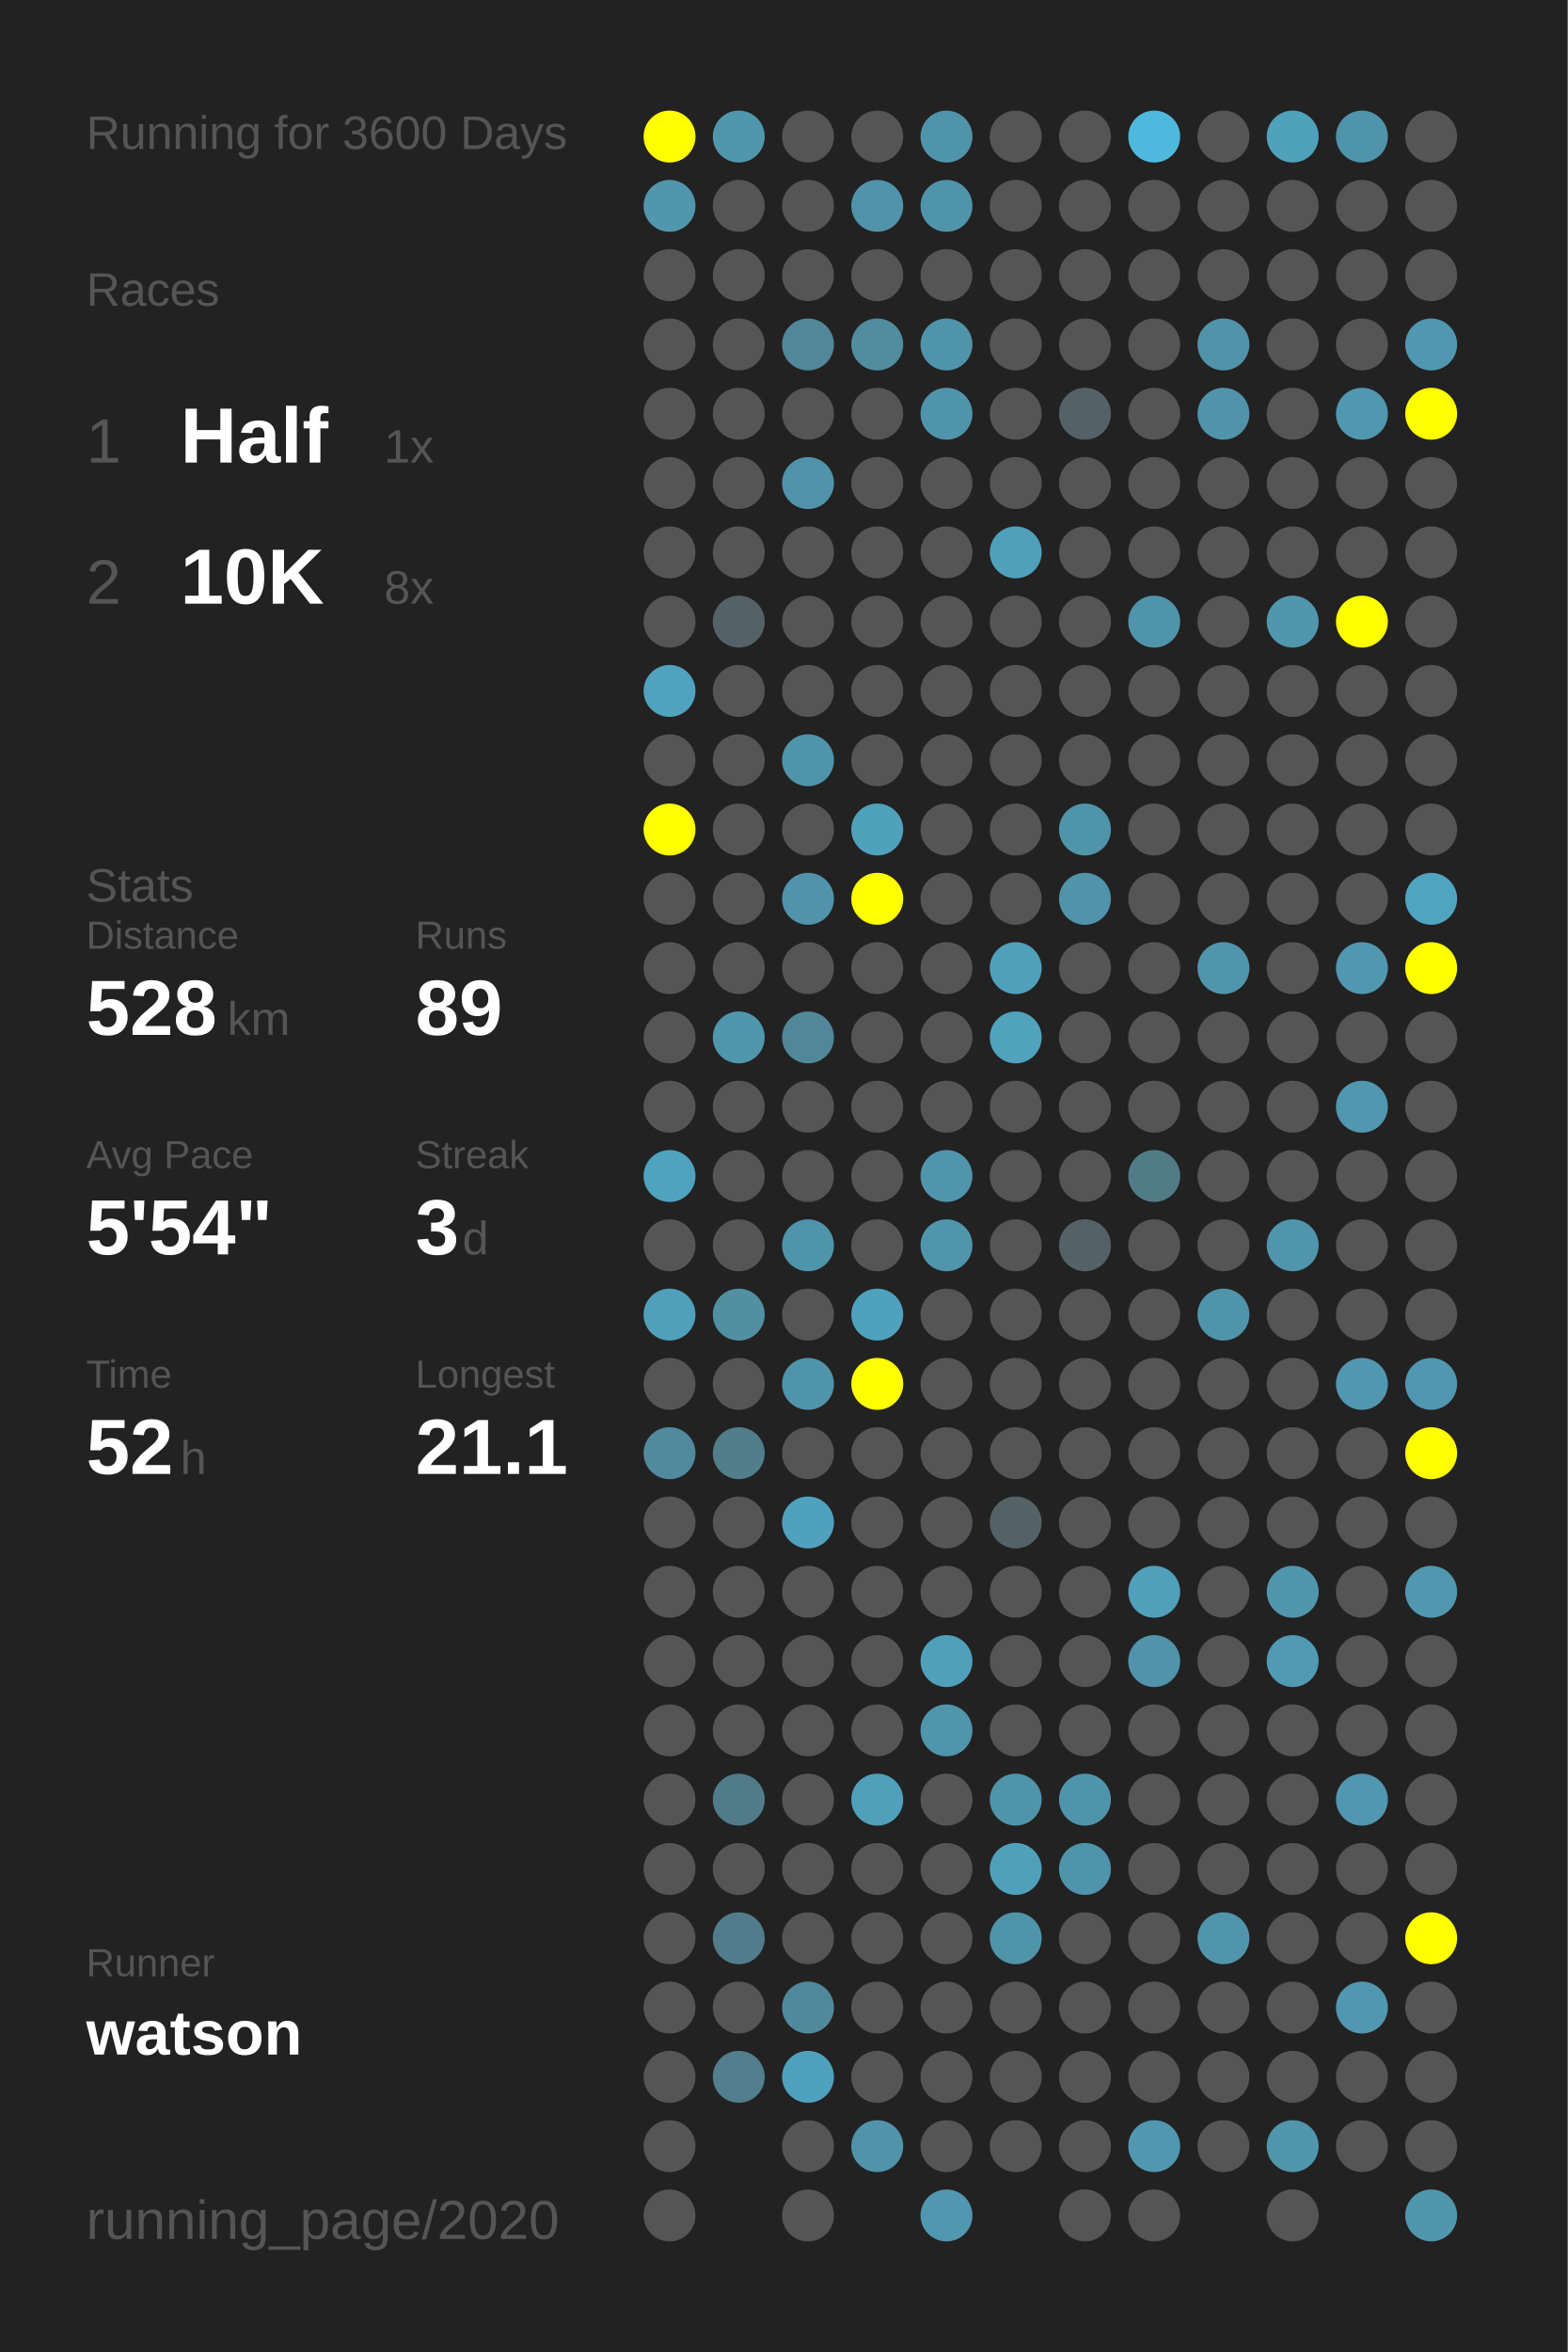
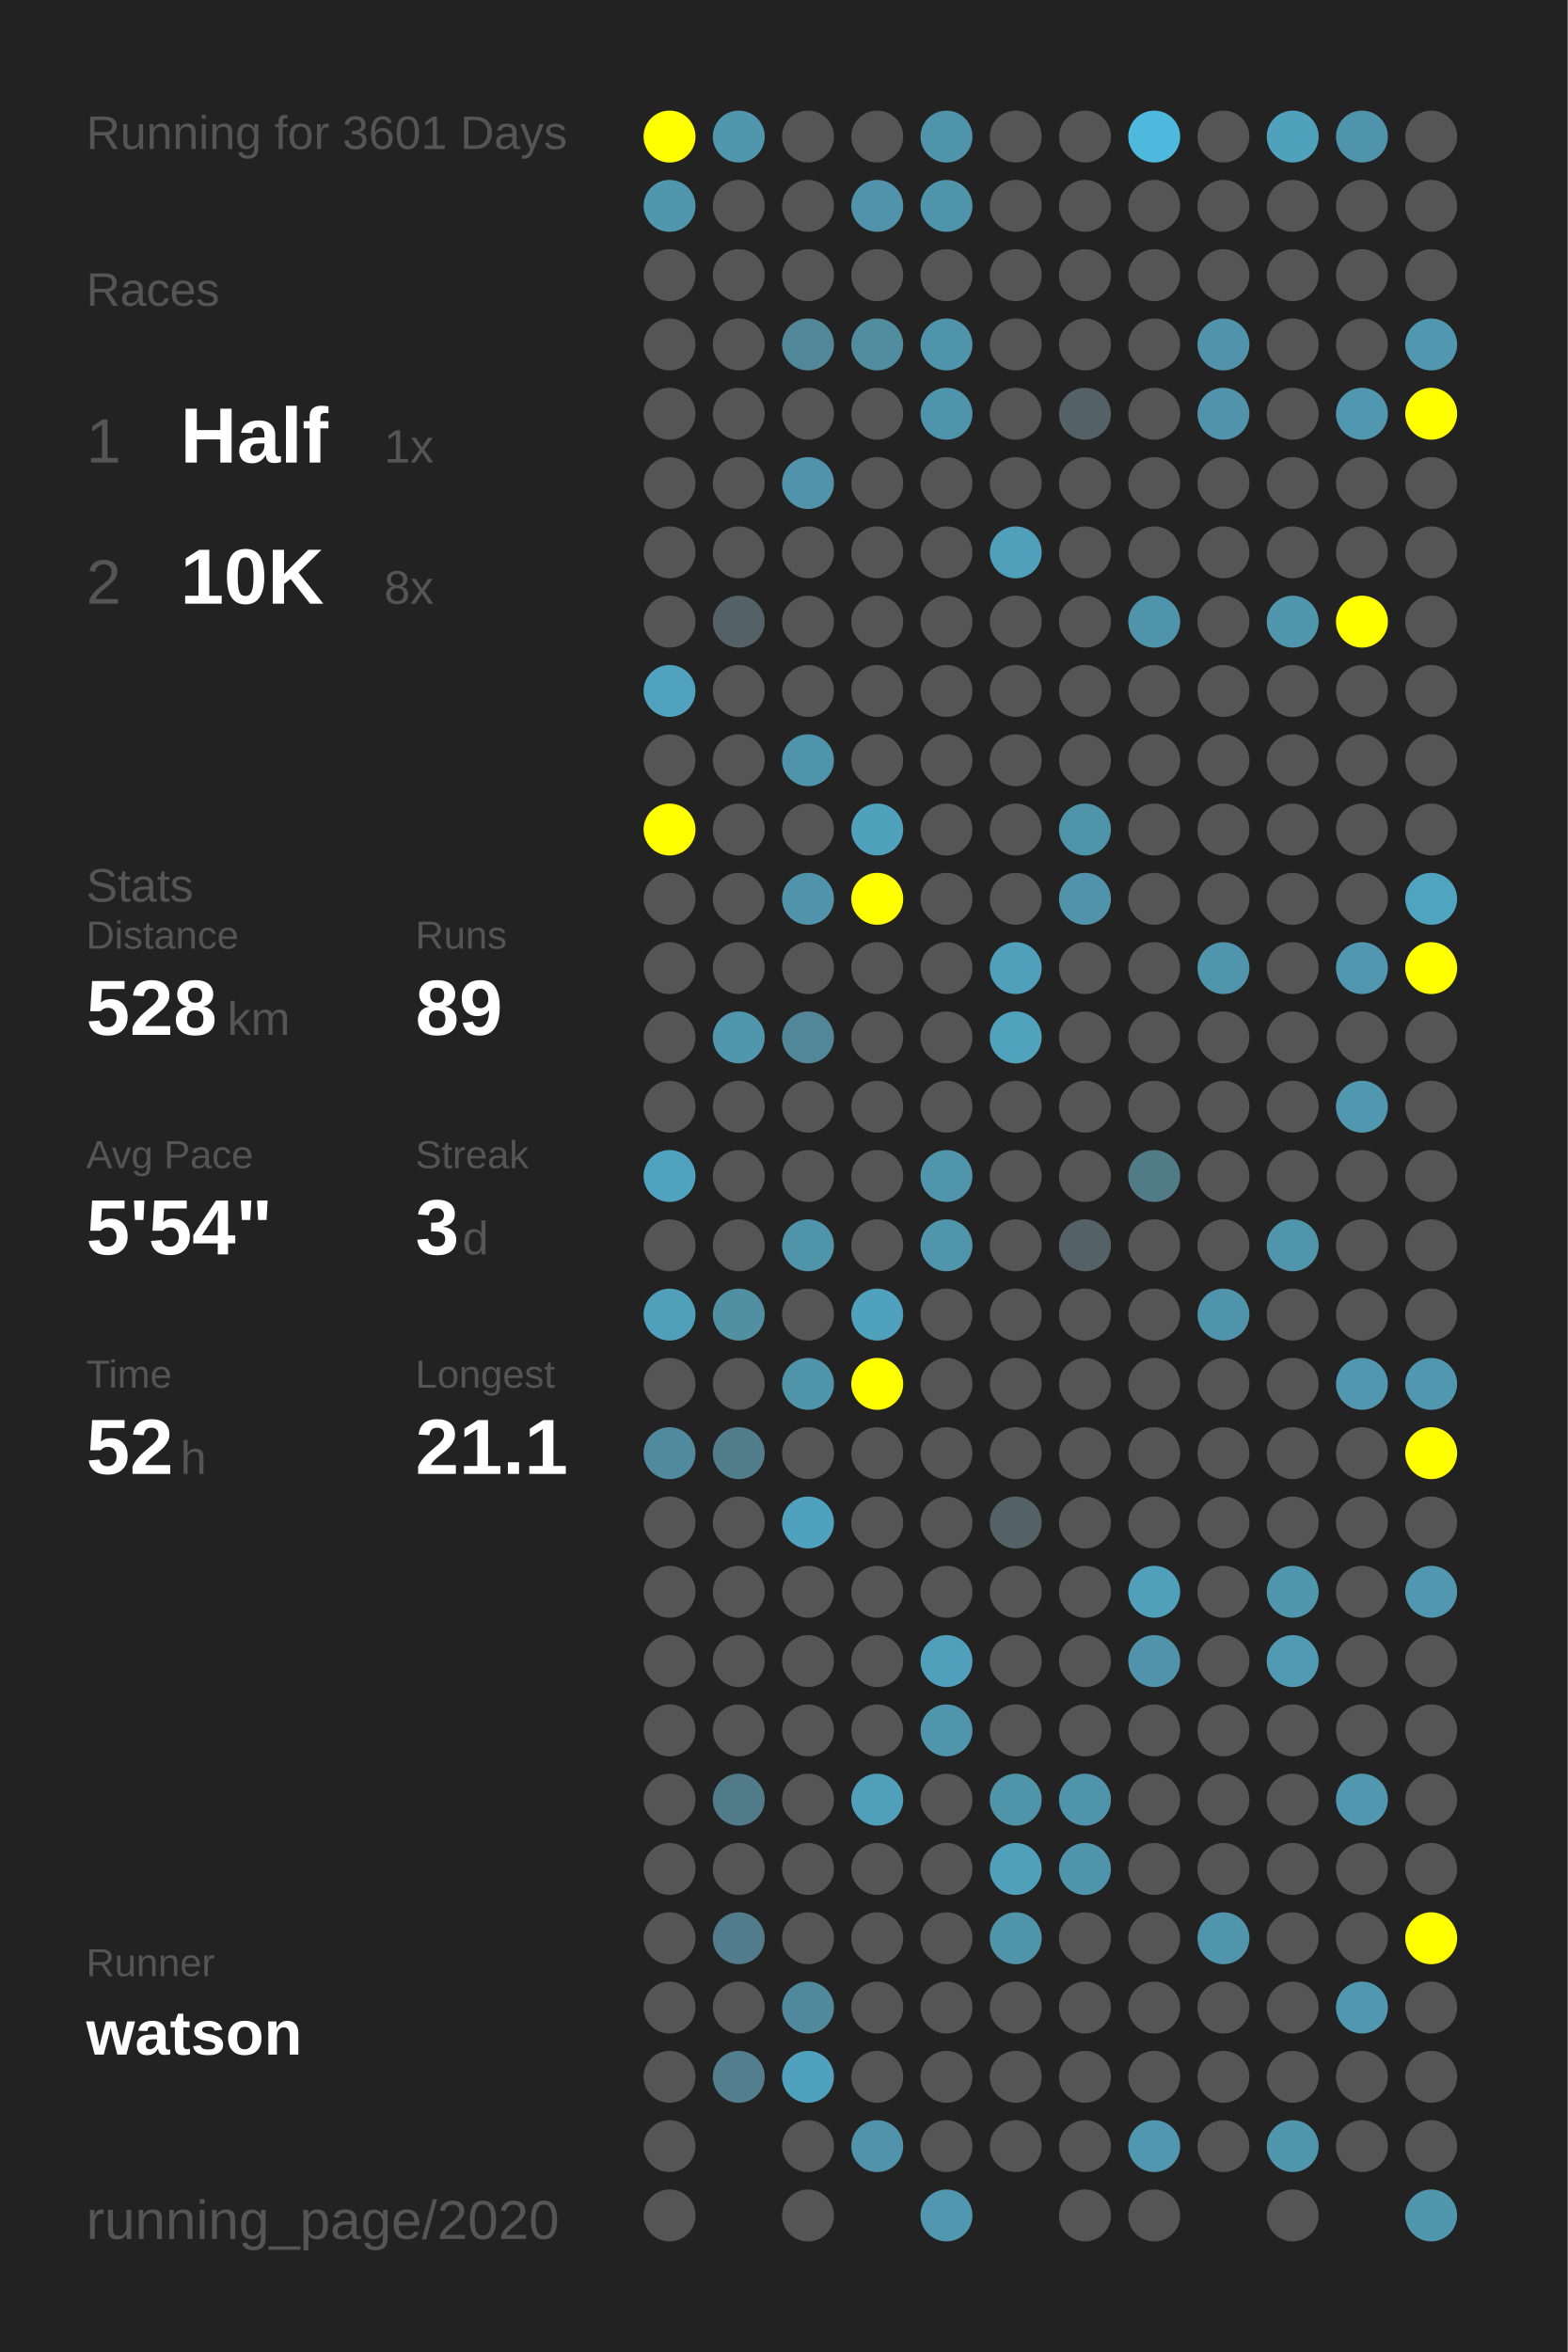
<svg xmlns="http://www.w3.org/2000/svg" baseProfile="full" height="300mm" version="1.1" viewBox="0,0,200,300" width="200mm">
  <defs />
  <rect fill="#222222" height="300" width="200" x="0" y="0" />
-   <text fill="#555555" style="font-size:6px; font-family:Arial;" x="11" y="19">Running for 3600 Days</text>
+   <text fill="#555555" style="font-size:6px; font-family:Arial;" x="11" y="19">Running for 3601 Days</text>
  <text fill="#555555" style="font-size:6px; font-family:Arial;" x="11" y="39">Races</text>
  <text fill="#555555" style="font-size:8px; font-family:Arial;" x="11" y="59">1</text>
  <text fill="#FFFFFF" style="font-size:10px; font-family:Arial; font-weight:bold;" x="23" y="59">Half</text>
  <text fill="#555555" style="font-size:6px; font-family:Arial;" x="49" y="59">1x</text>
  <text fill="#555555" style="font-size:8px; font-family:Arial;" x="11" y="77">2</text>
  <text fill="#FFFFFF" style="font-size:10px; font-family:Arial; font-weight:bold;" x="23" y="77">10K</text>
  <text fill="#555555" style="font-size:6px; font-family:Arial;" x="49" y="77">8x</text>
  <text fill="#555555" style="font-size:6px; font-family:Arial;" x="11" y="115">Stats</text>
  <text fill="#555555" style="font-size:5px; font-family:Arial;" x="11" y="121">Distance</text>
  <text fill="#FFFFFF" style="font-size:10px; font-family:Arial; font-weight:bold;" x="11" y="132">528</text>
  <text fill="#555555" style="font-size:6px; font-family:Arial;" x="29" y="132">km</text>
  <text fill="#555555" style="font-size:5px; font-family:Arial;" x="53" y="121">Runs</text>
  <text fill="#FFFFFF" style="font-size:10px; font-family:Arial; font-weight:bold;" x="53" y="132">89</text>
  <text fill="#555555" style="font-size:5px; font-family:Arial;" x="11" y="149">Avg Pace</text>
  <text fill="#FFFFFF" style="font-size:10px; font-family:Arial; font-weight:bold;" x="11" y="160">5'54"</text>
  <text fill="#555555" style="font-size:5px; font-family:Arial;" x="53" y="149">Streak</text>
  <text fill="#FFFFFF" style="font-size:10px; font-family:Arial; font-weight:bold;" x="53" y="160">3</text>
  <text fill="#555555" style="font-size:6px; font-family:Arial;" x="59" y="160">d</text>
  <text fill="#555555" style="font-size:5px; font-family:Arial;" x="11" y="177">Time</text>
  <text fill="#FFFFFF" style="font-size:10px; font-family:Arial; font-weight:bold;" x="11" y="188">52</text>
  <text fill="#555555" style="font-size:6px; font-family:Arial;" x="23" y="188">h</text>
  <text fill="#555555" style="font-size:5px; font-family:Arial;" x="53" y="177">Longest</text>
  <text fill="#FFFFFF" style="font-size:10px; font-family:Arial; font-weight:bold;" x="53" y="188">21.1</text>
  <text fill="#555555" style="font-size:5px; font-family:Arial;" x="11" y="252.065">Runner</text>
  <text fill="#FFFFFF" style="font-size:8px; font-family:Arial; font-weight:bold;" x="11" y="262.065">watson</text>
  <text fill="#555555" style="font-size:7px; font-family:Arial;" x="11" y="285.581">running_page/2020</text>
  <circle cx="85.417" cy="17.419" fill="#FFFF00" r="3.312" />
  <circle cx="85.417" cy="26.258" fill="#5096ad" r="3.312" />
  <circle cx="85.417" cy="35.097" fill="#555555" r="3.312" />
  <circle cx="85.417" cy="43.935" fill="#555555" r="3.312" />
  <circle cx="85.417" cy="52.774" fill="#555555" r="3.312" />
  <circle cx="85.417" cy="61.613" fill="#555555" r="3.312" />
  <circle cx="85.417" cy="70.452" fill="#555555" r="3.312" />
  <circle cx="85.417" cy="79.29" fill="#555555" r="3.312" />
  <circle cx="85.417" cy="88.129" fill="#50a2be" r="3.312" />
  <circle cx="85.417" cy="96.968" fill="#555555" r="3.312" />
  <circle cx="85.417" cy="105.806" fill="#FFFF00" r="3.312" />
  <circle cx="85.417" cy="114.645" fill="#555555" r="3.312" />
  <circle cx="85.417" cy="123.484" fill="#555555" r="3.312" />
  <circle cx="85.417" cy="132.323" fill="#555555" r="3.312" />
  <circle cx="85.417" cy="141.161" fill="#555555" r="3.312" />
  <circle cx="85.417" cy="150" fill="#4fa3bf" r="3.312" />
  <circle cx="85.417" cy="158.839" fill="#555555" r="3.312" />
  <circle cx="85.417" cy="167.677" fill="#50a0bb" r="3.312" />
  <circle cx="85.417" cy="176.516" fill="#555555" r="3.312" />
  <circle cx="85.417" cy="185.355" fill="#518a9e" r="3.312" />
  <circle cx="85.417" cy="194.194" fill="#555555" r="3.312" />
  <circle cx="85.417" cy="203.032" fill="#555555" r="3.312" />
  <circle cx="85.417" cy="211.871" fill="#555555" r="3.312" />
  <circle cx="85.417" cy="220.71" fill="#555555" r="3.312" />
  <circle cx="85.417" cy="229.548" fill="#555555" r="3.312" />
  <circle cx="85.417" cy="238.387" fill="#555555" r="3.312" />
  <circle cx="85.417" cy="247.226" fill="#555555" r="3.312" />
  <circle cx="85.417" cy="256.065" fill="#555555" r="3.312" />
  <circle cx="85.417" cy="264.903" fill="#555555" r="3.312" />
  <circle cx="85.417" cy="273.742" fill="#555555" r="3.312" />
  <circle cx="85.417" cy="282.581" fill="#555555" r="3.312" />
  <circle cx="94.25" cy="17.419" fill="#5096ad" r="3.312" />
  <circle cx="94.25" cy="26.258" fill="#555555" r="3.312" />
  <circle cx="94.25" cy="35.097" fill="#555555" r="3.312" />
  <circle cx="94.25" cy="43.935" fill="#555555" r="3.312" />
  <circle cx="94.25" cy="52.774" fill="#555555" r="3.312" />
  <circle cx="94.25" cy="61.613" fill="#555555" r="3.312" />
  <circle cx="94.25" cy="70.452" fill="#555555" r="3.312" />
  <circle cx="94.25" cy="79.29" fill="#546166" r="3.312" />
  <circle cx="94.25" cy="88.129" fill="#555555" r="3.312" />
  <circle cx="94.25" cy="96.968" fill="#555555" r="3.312" />
  <circle cx="94.25" cy="105.806" fill="#555555" r="3.312" />
  <circle cx="94.25" cy="114.645" fill="#555555" r="3.312" />
  <circle cx="94.25" cy="123.484" fill="#555555" r="3.312" />
  <circle cx="94.25" cy="132.323" fill="#5096ad" r="3.312" />
  <circle cx="94.25" cy="141.161" fill="#555555" r="3.312" />
  <circle cx="94.25" cy="150" fill="#555555" r="3.312" />
  <circle cx="94.25" cy="158.839" fill="#555555" r="3.312" />
  <circle cx="94.25" cy="167.677" fill="#518fa3" r="3.312" />
  <circle cx="94.25" cy="176.516" fill="#555555" r="3.312" />
  <circle cx="94.25" cy="185.355" fill="#527d8b" r="3.312" />
  <circle cx="94.25" cy="194.194" fill="#555555" r="3.312" />
  <circle cx="94.25" cy="203.032" fill="#555555" r="3.312" />
  <circle cx="94.25" cy="211.871" fill="#555555" r="3.312" />
  <circle cx="94.25" cy="220.71" fill="#555555" r="3.312" />
  <circle cx="94.25" cy="229.548" fill="#527b89" r="3.312" />
  <circle cx="94.25" cy="238.387" fill="#555555" r="3.312" />
  <circle cx="94.25" cy="247.226" fill="#527c8b" r="3.312" />
  <circle cx="94.25" cy="256.065" fill="#555555" r="3.312" />
  <circle cx="94.25" cy="264.903" fill="#527e8d" r="3.312" />
  <circle cx="103.083" cy="17.419" fill="#555555" r="3.312" />
  <circle cx="103.083" cy="26.258" fill="#555555" r="3.312" />
  <circle cx="103.083" cy="35.097" fill="#555555" r="3.312" />
  <circle cx="103.083" cy="43.935" fill="#518799" r="3.312" />
  <circle cx="103.083" cy="52.774" fill="#555555" r="3.312" />
  <circle cx="103.083" cy="61.613" fill="#5093aa" r="3.312" />
  <circle cx="103.083" cy="70.452" fill="#555555" r="3.312" />
  <circle cx="103.083" cy="79.29" fill="#555555" r="3.312" />
  <circle cx="103.083" cy="88.129" fill="#555555" r="3.312" />
  <circle cx="103.083" cy="96.968" fill="#5094ab" r="3.312" />
  <circle cx="103.083" cy="105.806" fill="#555555" r="3.312" />
  <circle cx="103.083" cy="114.645" fill="#5093aa" r="3.312" />
  <circle cx="103.083" cy="123.484" fill="#555555" r="3.312" />
  <circle cx="103.083" cy="132.323" fill="#518799" r="3.312" />
  <circle cx="103.083" cy="141.161" fill="#555555" r="3.312" />
  <circle cx="103.083" cy="150" fill="#555555" r="3.312" />
  <circle cx="103.083" cy="158.839" fill="#5094aa" r="3.312" />
  <circle cx="103.083" cy="167.677" fill="#555555" r="3.312" />
  <circle cx="103.083" cy="176.516" fill="#5094aa" r="3.312" />
  <circle cx="103.083" cy="185.355" fill="#555555" r="3.312" />
  <circle cx="103.083" cy="194.194" fill="#50a1bd" r="3.312" />
  <circle cx="103.083" cy="203.032" fill="#555555" r="3.312" />
  <circle cx="103.083" cy="211.871" fill="#555555" r="3.312" />
  <circle cx="103.083" cy="220.71" fill="#555555" r="3.312" />
  <circle cx="103.083" cy="229.548" fill="#555555" r="3.312" />
  <circle cx="103.083" cy="238.387" fill="#555555" r="3.312" />
  <circle cx="103.083" cy="247.226" fill="#555555" r="3.312" />
  <circle cx="103.083" cy="256.065" fill="#51899c" r="3.312" />
  <circle cx="103.083" cy="264.903" fill="#50a1bd" r="3.312" />
  <circle cx="103.083" cy="273.742" fill="#555555" r="3.312" />
  <circle cx="103.083" cy="282.581" fill="#555555" r="3.312" />
  <circle cx="111.917" cy="17.419" fill="#555555" r="3.312" />
  <circle cx="111.917" cy="26.258" fill="#5093aa" r="3.312" />
  <circle cx="111.917" cy="35.097" fill="#555555" r="3.312" />
  <circle cx="111.917" cy="43.935" fill="#518c9f" r="3.312" />
  <circle cx="111.917" cy="52.774" fill="#555555" r="3.312" />
  <circle cx="111.917" cy="61.613" fill="#555555" r="3.312" />
  <circle cx="111.917" cy="70.452" fill="#555555" r="3.312" />
  <circle cx="111.917" cy="79.29" fill="#555555" r="3.312" />
  <circle cx="111.917" cy="88.129" fill="#555555" r="3.312" />
  <circle cx="111.917" cy="96.968" fill="#555555" r="3.312" />
  <circle cx="111.917" cy="105.806" fill="#50a1bc" r="3.312" />
  <circle cx="111.917" cy="114.645" fill="#FFFF00" r="3.312" />
  <circle cx="111.917" cy="123.484" fill="#555555" r="3.312" />
  <circle cx="111.917" cy="132.323" fill="#555555" r="3.312" />
  <circle cx="111.917" cy="141.161" fill="#555555" r="3.312" />
  <circle cx="111.917" cy="150" fill="#555555" r="3.312" />
  <circle cx="111.917" cy="158.839" fill="#555555" r="3.312" />
  <circle cx="111.917" cy="167.677" fill="#50a1bd" r="3.312" />
  <circle cx="111.917" cy="176.516" fill="#FFFF00" r="3.312" />
  <circle cx="111.917" cy="185.355" fill="#555555" r="3.312" />
  <circle cx="111.917" cy="194.194" fill="#555555" r="3.312" />
  <circle cx="111.917" cy="203.032" fill="#555555" r="3.312" />
  <circle cx="111.917" cy="211.871" fill="#555555" r="3.312" />
  <circle cx="111.917" cy="220.71" fill="#555555" r="3.312" />
  <circle cx="111.917" cy="229.548" fill="#50a0bb" r="3.312" />
  <circle cx="111.917" cy="238.387" fill="#555555" r="3.312" />
  <circle cx="111.917" cy="247.226" fill="#555555" r="3.312" />
  <circle cx="111.917" cy="256.065" fill="#555555" r="3.312" />
  <circle cx="111.917" cy="264.903" fill="#555555" r="3.312" />
  <circle cx="111.917" cy="273.742" fill="#5093aa" r="3.312" />
  <circle cx="120.75" cy="17.419" fill="#5094ab" r="3.312" />
  <circle cx="120.75" cy="26.258" fill="#5094ab" r="3.312" />
  <circle cx="120.75" cy="35.097" fill="#555555" r="3.312" />
  <circle cx="120.75" cy="43.935" fill="#5094ab" r="3.312" />
  <circle cx="120.75" cy="52.774" fill="#5094ab" r="3.312" />
  <circle cx="120.75" cy="61.613" fill="#555555" r="3.312" />
  <circle cx="120.75" cy="70.452" fill="#555555" r="3.312" />
  <circle cx="120.75" cy="79.29" fill="#555555" r="3.312" />
  <circle cx="120.75" cy="88.129" fill="#555555" r="3.312" />
  <circle cx="120.75" cy="96.968" fill="#555555" r="3.312" />
  <circle cx="120.75" cy="105.806" fill="#555555" r="3.312" />
  <circle cx="120.75" cy="114.645" fill="#555555" r="3.312" />
  <circle cx="120.75" cy="123.484" fill="#555555" r="3.312" />
  <circle cx="120.75" cy="132.323" fill="#555555" r="3.312" />
  <circle cx="120.75" cy="141.161" fill="#555555" r="3.312" />
  <circle cx="120.75" cy="150" fill="#5095ac" r="3.312" />
  <circle cx="120.75" cy="158.839" fill="#5095ac" r="3.312" />
  <circle cx="120.75" cy="167.677" fill="#555555" r="3.312" />
  <circle cx="120.75" cy="176.516" fill="#555555" r="3.312" />
  <circle cx="120.75" cy="185.355" fill="#555555" r="3.312" />
  <circle cx="120.75" cy="194.194" fill="#555555" r="3.312" />
  <circle cx="120.75" cy="203.032" fill="#555555" r="3.312" />
  <circle cx="120.75" cy="211.871" fill="#50a0bb" r="3.312" />
  <circle cx="120.75" cy="220.71" fill="#5095ac" r="3.312" />
  <circle cx="120.75" cy="229.548" fill="#555555" r="3.312" />
  <circle cx="120.75" cy="238.387" fill="#555555" r="3.312" />
  <circle cx="120.75" cy="247.226" fill="#555555" r="3.312" />
  <circle cx="120.75" cy="256.065" fill="#555555" r="3.312" />
  <circle cx="120.75" cy="264.903" fill="#555555" r="3.312" />
  <circle cx="120.75" cy="273.742" fill="#555555" r="3.312" />
  <circle cx="120.75" cy="282.581" fill="#5097af" r="3.312" />
  <circle cx="129.583" cy="17.419" fill="#555555" r="3.312" />
  <circle cx="129.583" cy="26.258" fill="#555555" r="3.312" />
  <circle cx="129.583" cy="35.097" fill="#555555" r="3.312" />
  <circle cx="129.583" cy="43.935" fill="#555555" r="3.312" />
  <circle cx="129.583" cy="52.774" fill="#555555" r="3.312" />
  <circle cx="129.583" cy="61.613" fill="#555555" r="3.312" />
  <circle cx="129.583" cy="70.452" fill="#50a0bc" r="3.312" />
  <circle cx="129.583" cy="79.29" fill="#555555" r="3.312" />
  <circle cx="129.583" cy="88.129" fill="#555555" r="3.312" />
  <circle cx="129.583" cy="96.968" fill="#555555" r="3.312" />
  <circle cx="129.583" cy="105.806" fill="#555555" r="3.312" />
  <circle cx="129.583" cy="114.645" fill="#555555" r="3.312" />
  <circle cx="129.583" cy="123.484" fill="#50a0bc" r="3.312" />
  <circle cx="129.583" cy="132.323" fill="#50a2bd" r="3.312" />
  <circle cx="129.583" cy="141.161" fill="#555555" r="3.312" />
  <circle cx="129.583" cy="150" fill="#555555" r="3.312" />
  <circle cx="129.583" cy="158.839" fill="#555555" r="3.312" />
  <circle cx="129.583" cy="167.677" fill="#555555" r="3.312" />
  <circle cx="129.583" cy="176.516" fill="#555555" r="3.312" />
  <circle cx="129.583" cy="185.355" fill="#555555" r="3.312" />
  <circle cx="129.583" cy="194.194" fill="#546267" r="3.312" />
  <circle cx="129.583" cy="203.032" fill="#555555" r="3.312" />
  <circle cx="129.583" cy="211.871" fill="#555555" r="3.312" />
  <circle cx="129.583" cy="220.71" fill="#555555" r="3.312" />
  <circle cx="129.583" cy="229.548" fill="#5094aa" r="3.312" />
  <circle cx="129.583" cy="238.387" fill="#50a0bb" r="3.312" />
  <circle cx="129.583" cy="247.226" fill="#5094aa" r="3.312" />
  <circle cx="129.583" cy="256.065" fill="#555555" r="3.312" />
  <circle cx="129.583" cy="264.903" fill="#555555" r="3.312" />
  <circle cx="129.583" cy="273.742" fill="#555555" r="3.312" />
  <circle cx="138.417" cy="17.419" fill="#555555" r="3.312" />
  <circle cx="138.417" cy="26.258" fill="#555555" r="3.312" />
  <circle cx="138.417" cy="35.097" fill="#555555" r="3.312" />
  <circle cx="138.417" cy="43.935" fill="#555555" r="3.312" />
  <circle cx="138.417" cy="52.774" fill="#546166" r="3.312" />
  <circle cx="138.417" cy="61.613" fill="#555555" r="3.312" />
  <circle cx="138.417" cy="70.452" fill="#555555" r="3.312" />
  <circle cx="138.417" cy="79.29" fill="#555555" r="3.312" />
  <circle cx="138.417" cy="88.129" fill="#555555" r="3.312" />
  <circle cx="138.417" cy="96.968" fill="#555555" r="3.312" />
  <circle cx="138.417" cy="105.806" fill="#5094aa" r="3.312" />
  <circle cx="138.417" cy="114.645" fill="#5093aa" r="3.312" />
  <circle cx="138.417" cy="123.484" fill="#555555" r="3.312" />
  <circle cx="138.417" cy="132.323" fill="#555555" r="3.312" />
  <circle cx="138.417" cy="141.161" fill="#555555" r="3.312" />
  <circle cx="138.417" cy="150" fill="#555555" r="3.312" />
  <circle cx="138.417" cy="158.839" fill="#546166" r="3.312" />
  <circle cx="138.417" cy="167.677" fill="#555555" r="3.312" />
  <circle cx="138.417" cy="176.516" fill="#555555" r="3.312" />
  <circle cx="138.417" cy="185.355" fill="#555555" r="3.312" />
  <circle cx="138.417" cy="194.194" fill="#555555" r="3.312" />
  <circle cx="138.417" cy="203.032" fill="#555555" r="3.312" />
  <circle cx="138.417" cy="211.871" fill="#555555" r="3.312" />
  <circle cx="138.417" cy="220.71" fill="#555555" r="3.312" />
  <circle cx="138.417" cy="229.548" fill="#5094ab" r="3.312" />
  <circle cx="138.417" cy="238.387" fill="#5094ab" r="3.312" />
  <circle cx="138.417" cy="247.226" fill="#555555" r="3.312" />
  <circle cx="138.417" cy="256.065" fill="#555555" r="3.312" />
  <circle cx="138.417" cy="264.903" fill="#555555" r="3.312" />
  <circle cx="138.417" cy="273.742" fill="#555555" r="3.312" />
  <circle cx="138.417" cy="282.581" fill="#555555" r="3.312" />
  <circle cx="147.25" cy="17.419" fill="#4eb9dd" r="3.312" />
  <circle cx="147.25" cy="26.258" fill="#555555" r="3.312" />
  <circle cx="147.25" cy="35.097" fill="#555555" r="3.312" />
  <circle cx="147.25" cy="43.935" fill="#555555" r="3.312" />
  <circle cx="147.25" cy="52.774" fill="#555555" r="3.312" />
  <circle cx="147.25" cy="61.613" fill="#555555" r="3.312" />
  <circle cx="147.25" cy="70.452" fill="#555555" r="3.312" />
  <circle cx="147.25" cy="79.29" fill="#5094ab" r="3.312" />
  <circle cx="147.25" cy="88.129" fill="#555555" r="3.312" />
  <circle cx="147.25" cy="96.968" fill="#555555" r="3.312" />
  <circle cx="147.25" cy="105.806" fill="#555555" r="3.312" />
  <circle cx="147.25" cy="114.645" fill="#555555" r="3.312" />
  <circle cx="147.25" cy="123.484" fill="#555555" r="3.312" />
  <circle cx="147.25" cy="132.323" fill="#555555" r="3.312" />
  <circle cx="147.25" cy="141.161" fill="#555555" r="3.312" />
  <circle cx="147.25" cy="150" fill="#527b88" r="3.312" />
  <circle cx="147.25" cy="158.839" fill="#555555" r="3.312" />
  <circle cx="147.25" cy="167.677" fill="#555555" r="3.312" />
  <circle cx="147.25" cy="176.516" fill="#555555" r="3.312" />
  <circle cx="147.25" cy="185.355" fill="#555555" r="3.312" />
  <circle cx="147.25" cy="194.194" fill="#555555" r="3.312" />
  <circle cx="147.25" cy="203.032" fill="#50a0bb" r="3.312" />
  <circle cx="147.25" cy="211.871" fill="#5093aa" r="3.312" />
  <circle cx="147.25" cy="220.71" fill="#555555" r="3.312" />
  <circle cx="147.25" cy="229.548" fill="#555555" r="3.312" />
  <circle cx="147.25" cy="238.387" fill="#555555" r="3.312" />
  <circle cx="147.25" cy="247.226" fill="#555555" r="3.312" />
  <circle cx="147.25" cy="256.065" fill="#555555" r="3.312" />
  <circle cx="147.25" cy="264.903" fill="#555555" r="3.312" />
  <circle cx="147.25" cy="273.742" fill="#5097af" r="3.312" />
  <circle cx="147.25" cy="282.581" fill="#555555" r="3.312" />
  <circle cx="156.083" cy="17.419" fill="#555555" r="3.312" />
  <circle cx="156.083" cy="26.258" fill="#555555" r="3.312" />
  <circle cx="156.083" cy="35.097" fill="#555555" r="3.312" />
  <circle cx="156.083" cy="43.935" fill="#5093aa" r="3.312" />
  <circle cx="156.083" cy="52.774" fill="#5093aa" r="3.312" />
  <circle cx="156.083" cy="61.613" fill="#555555" r="3.312" />
  <circle cx="156.083" cy="70.452" fill="#555555" r="3.312" />
  <circle cx="156.083" cy="79.29" fill="#555555" r="3.312" />
  <circle cx="156.083" cy="88.129" fill="#555555" r="3.312" />
  <circle cx="156.083" cy="96.968" fill="#555555" r="3.312" />
  <circle cx="156.083" cy="105.806" fill="#555555" r="3.312" />
  <circle cx="156.083" cy="114.645" fill="#555555" r="3.312" />
  <circle cx="156.083" cy="123.484" fill="#5095ac" r="3.312" />
  <circle cx="156.083" cy="132.323" fill="#555555" r="3.312" />
  <circle cx="156.083" cy="141.161" fill="#555555" r="3.312" />
  <circle cx="156.083" cy="150" fill="#555555" r="3.312" />
  <circle cx="156.083" cy="158.839" fill="#555555" r="3.312" />
  <circle cx="156.083" cy="167.677" fill="#5094ab" r="3.312" />
  <circle cx="156.083" cy="176.516" fill="#555555" r="3.312" />
  <circle cx="156.083" cy="185.355" fill="#555555" r="3.312" />
  <circle cx="156.083" cy="194.194" fill="#555555" r="3.312" />
  <circle cx="156.083" cy="203.032" fill="#555555" r="3.312" />
  <circle cx="156.083" cy="211.871" fill="#555555" r="3.312" />
  <circle cx="156.083" cy="220.71" fill="#555555" r="3.312" />
  <circle cx="156.083" cy="229.548" fill="#555555" r="3.312" />
  <circle cx="156.083" cy="238.387" fill="#555555" r="3.312" />
  <circle cx="156.083" cy="247.226" fill="#5095ac" r="3.312" />
  <circle cx="156.083" cy="256.065" fill="#555555" r="3.312" />
  <circle cx="156.083" cy="264.903" fill="#555555" r="3.312" />
  <circle cx="156.083" cy="273.742" fill="#555555" r="3.312" />
  <circle cx="164.917" cy="17.419" fill="#50a1bc" r="3.312" />
  <circle cx="164.917" cy="26.258" fill="#555555" r="3.312" />
  <circle cx="164.917" cy="35.097" fill="#555555" r="3.312" />
  <circle cx="164.917" cy="43.935" fill="#555555" r="3.312" />
  <circle cx="164.917" cy="52.774" fill="#555555" r="3.312" />
  <circle cx="164.917" cy="61.613" fill="#555555" r="3.312" />
  <circle cx="164.917" cy="70.452" fill="#555555" r="3.312" />
  <circle cx="164.917" cy="79.29" fill="#5096ad" r="3.312" />
  <circle cx="164.917" cy="88.129" fill="#555555" r="3.312" />
  <circle cx="164.917" cy="96.968" fill="#555555" r="3.312" />
  <circle cx="164.917" cy="105.806" fill="#555555" r="3.312" />
  <circle cx="164.917" cy="114.645" fill="#555555" r="3.312" />
  <circle cx="164.917" cy="123.484" fill="#555555" r="3.312" />
  <circle cx="164.917" cy="132.323" fill="#555555" r="3.312" />
  <circle cx="164.917" cy="141.161" fill="#555555" r="3.312" />
  <circle cx="164.917" cy="150" fill="#555555" r="3.312" />
  <circle cx="164.917" cy="158.839" fill="#5095ac" r="3.312" />
  <circle cx="164.917" cy="167.677" fill="#555555" r="3.312" />
  <circle cx="164.917" cy="176.516" fill="#555555" r="3.312" />
  <circle cx="164.917" cy="185.355" fill="#555555" r="3.312" />
  <circle cx="164.917" cy="194.194" fill="#555555" r="3.312" />
  <circle cx="164.917" cy="203.032" fill="#5096ad" r="3.312" />
  <circle cx="164.917" cy="211.871" fill="#509ab3" r="3.312" />
  <circle cx="164.917" cy="220.71" fill="#555555" r="3.312" />
  <circle cx="164.917" cy="229.548" fill="#555555" r="3.312" />
  <circle cx="164.917" cy="238.387" fill="#555555" r="3.312" />
  <circle cx="164.917" cy="247.226" fill="#555555" r="3.312" />
  <circle cx="164.917" cy="256.065" fill="#555555" r="3.312" />
  <circle cx="164.917" cy="264.903" fill="#555555" r="3.312" />
  <circle cx="164.917" cy="273.742" fill="#5096ad" r="3.312" />
  <circle cx="164.917" cy="282.581" fill="#555555" r="3.312" />
  <circle cx="173.75" cy="17.419" fill="#5094ab" r="3.312" />
  <circle cx="173.75" cy="26.258" fill="#555555" r="3.312" />
  <circle cx="173.75" cy="35.097" fill="#555555" r="3.312" />
  <circle cx="173.75" cy="43.935" fill="#555555" r="3.312" />
  <circle cx="173.75" cy="52.774" fill="#5097af" r="3.312" />
  <circle cx="173.75" cy="61.613" fill="#555555" r="3.312" />
  <circle cx="173.75" cy="70.452" fill="#555555" r="3.312" />
  <circle cx="173.75" cy="79.29" fill="#FFFF00" r="3.312" />
  <circle cx="173.75" cy="88.129" fill="#555555" r="3.312" />
  <circle cx="173.75" cy="96.968" fill="#555555" r="3.312" />
  <circle cx="173.75" cy="105.806" fill="#555555" r="3.312" />
  <circle cx="173.75" cy="114.645" fill="#555555" r="3.312" />
  <circle cx="173.75" cy="123.484" fill="#5097af" r="3.312" />
  <circle cx="173.75" cy="132.323" fill="#555555" r="3.312" />
  <circle cx="173.75" cy="141.161" fill="#5097af" r="3.312" />
  <circle cx="173.75" cy="150" fill="#555555" r="3.312" />
  <circle cx="173.75" cy="158.839" fill="#555555" r="3.312" />
  <circle cx="173.75" cy="167.677" fill="#555555" r="3.312" />
  <circle cx="173.75" cy="176.516" fill="#5097af" r="3.312" />
  <circle cx="173.75" cy="185.355" fill="#555555" r="3.312" />
  <circle cx="173.75" cy="194.194" fill="#555555" r="3.312" />
  <circle cx="173.75" cy="203.032" fill="#555555" r="3.312" />
  <circle cx="173.75" cy="211.871" fill="#555555" r="3.312" />
  <circle cx="173.75" cy="220.71" fill="#555555" r="3.312" />
  <circle cx="173.75" cy="229.548" fill="#5097af" r="3.312" />
  <circle cx="173.75" cy="238.387" fill="#555555" r="3.312" />
  <circle cx="173.75" cy="247.226" fill="#555555" r="3.312" />
  <circle cx="173.75" cy="256.065" fill="#5097af" r="3.312" />
  <circle cx="173.75" cy="264.903" fill="#555555" r="3.312" />
  <circle cx="173.75" cy="273.742" fill="#555555" r="3.312" />
  <circle cx="182.583" cy="17.419" fill="#555555" r="3.312" />
  <circle cx="182.583" cy="26.258" fill="#555555" r="3.312" />
  <circle cx="182.583" cy="35.097" fill="#555555" r="3.312" />
  <circle cx="182.583" cy="43.935" fill="#5097af" r="3.312" />
  <circle cx="182.583" cy="52.774" fill="#FFFF00" r="3.312" />
  <circle cx="182.583" cy="61.613" fill="#555555" r="3.312" />
  <circle cx="182.583" cy="70.452" fill="#555555" r="3.312" />
  <circle cx="182.583" cy="79.29" fill="#555555" r="3.312" />
  <circle cx="182.583" cy="88.129" fill="#555555" r="3.312" />
  <circle cx="182.583" cy="96.968" fill="#555555" r="3.312" />
  <circle cx="182.583" cy="105.806" fill="#555555" r="3.312" />
  <circle cx="182.583" cy="114.645" fill="#4fa4c0" r="3.312" />
  <circle cx="182.583" cy="123.484" fill="#FFFF00" r="3.312" />
  <circle cx="182.583" cy="132.323" fill="#555555" r="3.312" />
  <circle cx="182.583" cy="141.161" fill="#555555" r="3.312" />
  <circle cx="182.583" cy="150" fill="#555555" r="3.312" />
  <circle cx="182.583" cy="158.839" fill="#555555" r="3.312" />
  <circle cx="182.583" cy="167.677" fill="#555555" r="3.312" />
  <circle cx="182.583" cy="176.516" fill="#5097af" r="3.312" />
  <circle cx="182.583" cy="185.355" fill="#FFFF00" r="3.312" />
  <circle cx="182.583" cy="194.194" fill="#555555" r="3.312" />
  <circle cx="182.583" cy="203.032" fill="#5097af" r="3.312" />
  <circle cx="182.583" cy="211.871" fill="#555555" r="3.312" />
  <circle cx="182.583" cy="220.71" fill="#555555" r="3.312" />
  <circle cx="182.583" cy="229.548" fill="#555555" r="3.312" />
  <circle cx="182.583" cy="238.387" fill="#555555" r="3.312" />
  <circle cx="182.583" cy="247.226" fill="#FFFF00" r="3.312" />
  <circle cx="182.583" cy="256.065" fill="#555555" r="3.312" />
  <circle cx="182.583" cy="264.903" fill="#555555" r="3.312" />
  <circle cx="182.583" cy="273.742" fill="#555555" r="3.312" />
  <circle cx="182.583" cy="282.581" fill="#5096ad" r="3.312" />
</svg>
